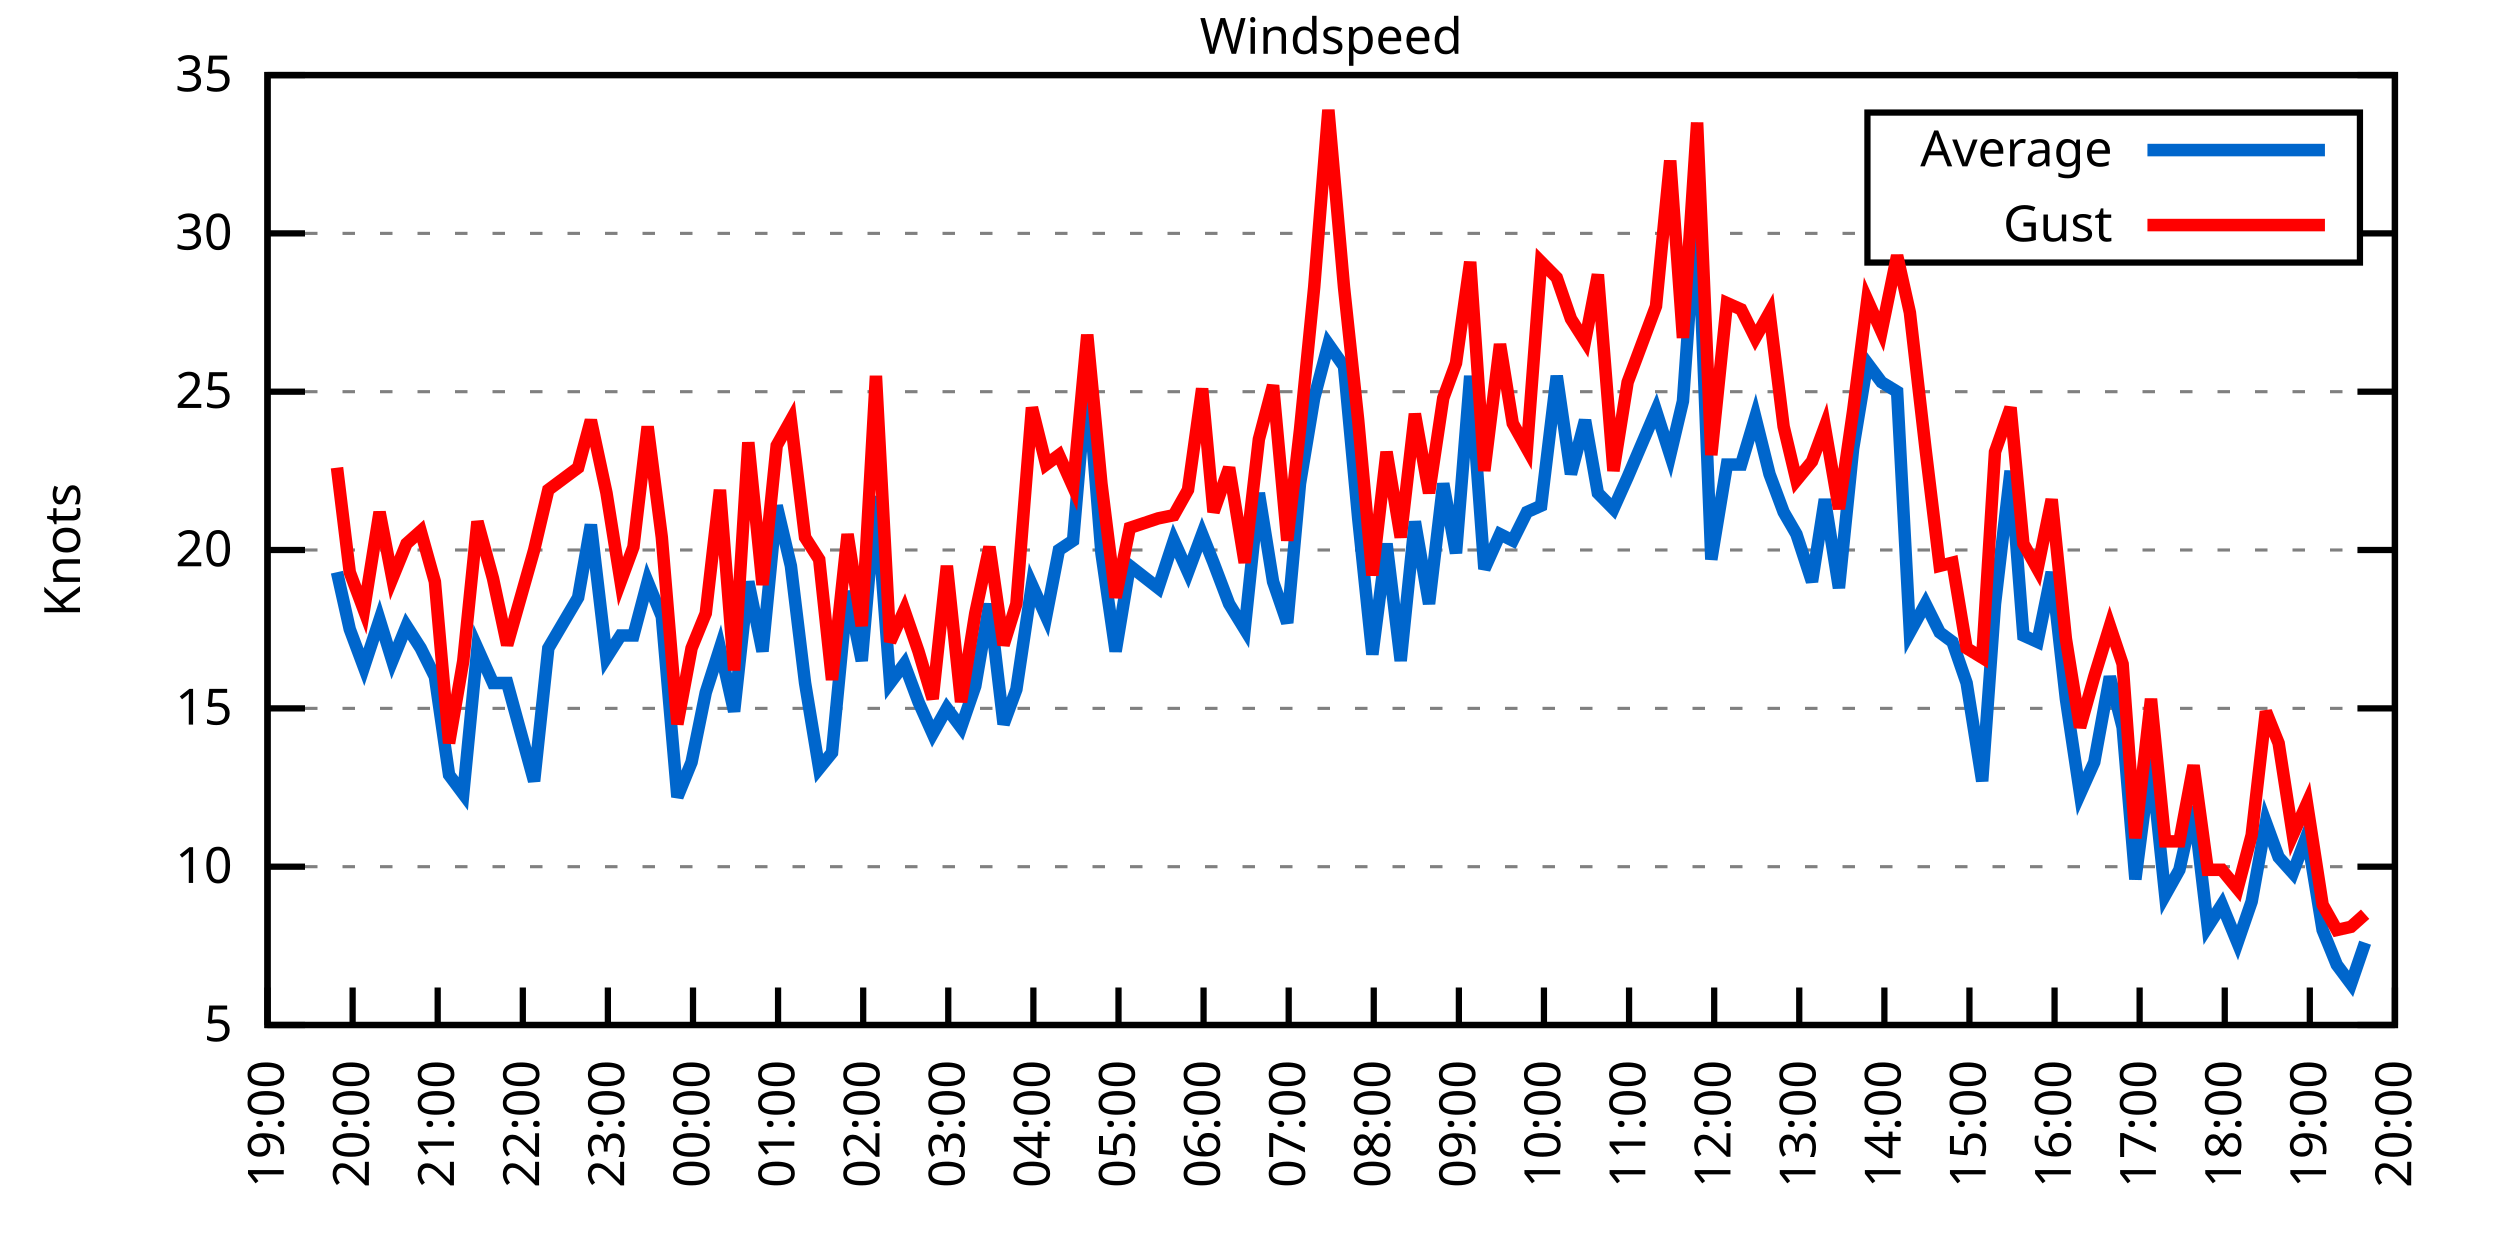
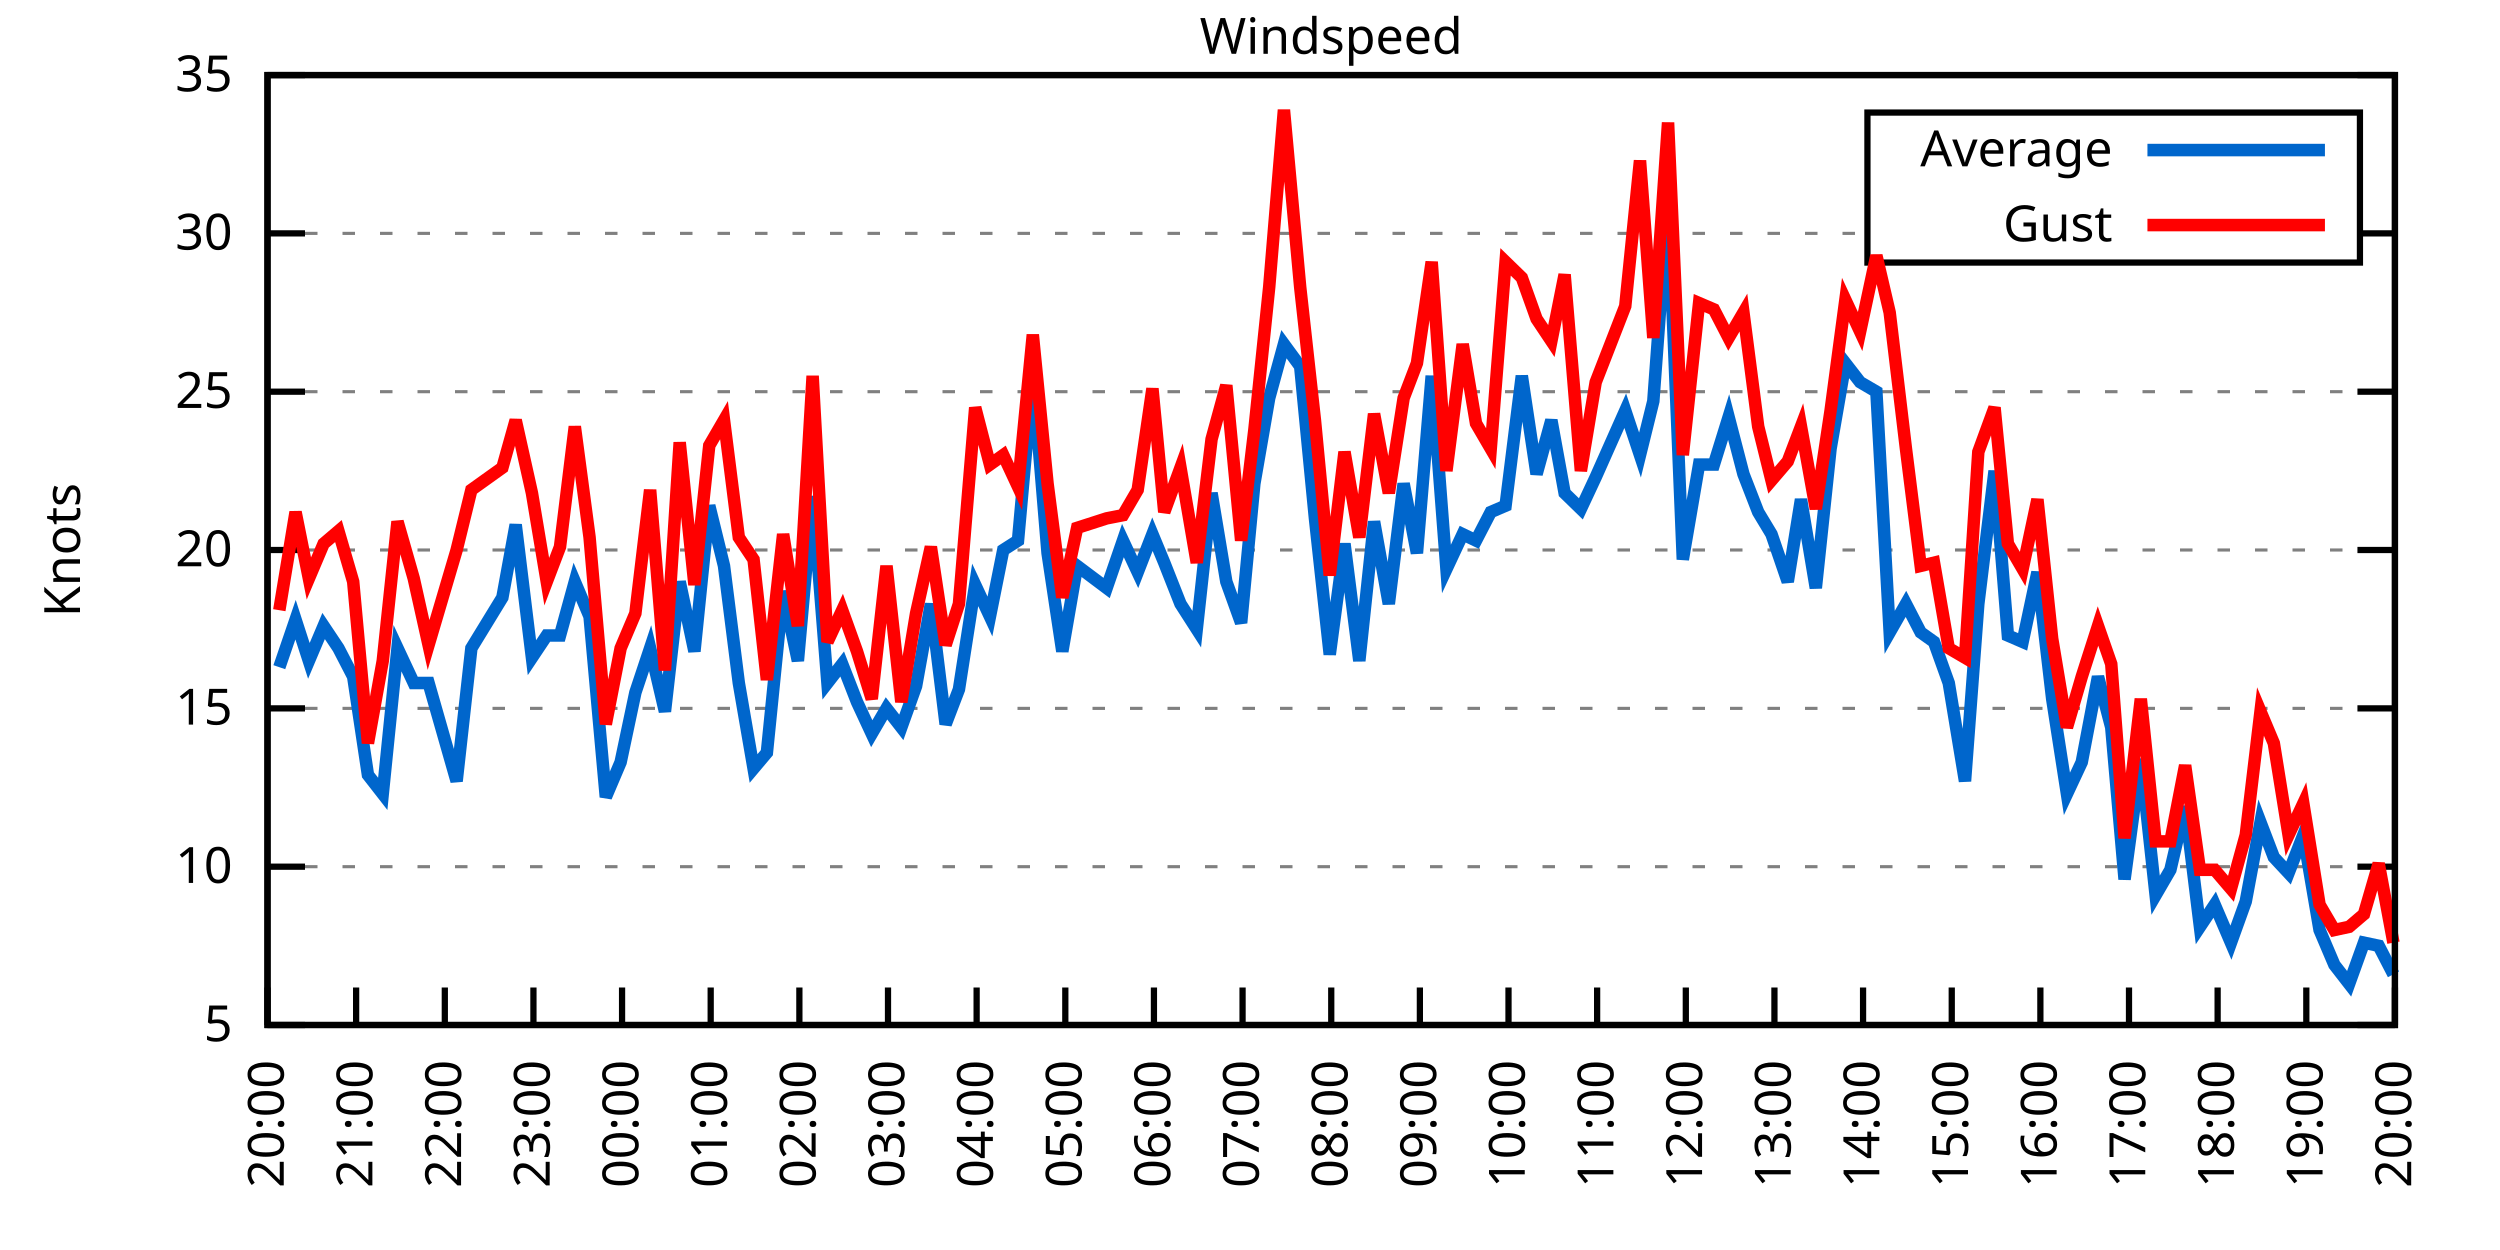
<svg xmlns="http://www.w3.org/2000/svg" xmlns:xlink="http://www.w3.org/1999/xlink" width="400" height="200" viewBox="0 0 400 200">
  <g id="gnuplot_canvas">
    <rect x="0" y="0" width="400" height="200" fill="none" />
    <defs>
      <circle id="gpDot" r="0.5" stroke-width="0.5" stroke="currentColor" />
      <path id="gpPt0" stroke-width="0.333" stroke="currentColor" d="M-1,0 h2 M0,-1 v2" />
      <path id="gpPt1" stroke-width="0.333" stroke="currentColor" d="M-1,-1 L1,1 M1,-1 L-1,1" />
      <path id="gpPt2" stroke-width="0.333" stroke="currentColor" d="M-1,0 L1,0 M0,-1 L0,1 M-1,-1 L1,1 M-1,1 L1,-1" />
      <rect id="gpPt3" stroke-width="0.333" stroke="currentColor" x="-1" y="-1" width="2" height="2" />
      <rect id="gpPt4" stroke-width="0.333" stroke="currentColor" fill="currentColor" x="-1" y="-1" width="2" height="2" />
      <circle id="gpPt5" stroke-width="0.333" stroke="currentColor" cx="0" cy="0" r="1" />
      <use xlink:href="#gpPt5" id="gpPt6" fill="currentColor" stroke="none" />
      <path id="gpPt7" stroke-width="0.333" stroke="currentColor" d="M0,-1.33 L-1.33,0.67 L1.33,0.67 z" />
      <use xlink:href="#gpPt7" id="gpPt8" fill="currentColor" stroke="none" />
      <use xlink:href="#gpPt7" id="gpPt9" stroke="currentColor" transform="rotate(180)" />
      <use xlink:href="#gpPt9" id="gpPt10" fill="currentColor" stroke="none" />
      <use xlink:href="#gpPt3" id="gpPt11" stroke="currentColor" transform="rotate(45)" />
      <use xlink:href="#gpPt11" id="gpPt12" fill="currentColor" stroke="none" />
      <path id="gpPt13" stroke-width="0.333" stroke="currentColor" d="M0,1.330 L1.265,0.411 L0.782,-1.067 L-0.782,-1.076 L-1.265,0.411 z" />
      <use xlink:href="#gpPt13" id="gpPt14" fill="currentColor" stroke="none" />
      <filter id="textbox" filterUnits="objectBoundingBox" x="0" y="0" height="1" width="1">
        <feFlood flood-color="white" flood-opacity="1" result="bgnd" />
        <feComposite in="SourceGraphic" in2="bgnd" operator="atop" />
      </filter>
      <filter id="greybox" filterUnits="objectBoundingBox" x="0" y="0" height="1" width="1">
        <feFlood flood-color="lightgrey" flood-opacity="1" result="grey" />
        <feComposite in="SourceGraphic" in2="grey" operator="atop" />
      </filter>
    </defs>
    <g fill="none" color="white" stroke="currentColor" stroke-width="1.00" stroke-linecap="butt" stroke-linejoin="miter">
</g>
    <g fill="none" color="black" stroke="currentColor" stroke-width="1.00" stroke-linecap="butt" stroke-linejoin="miter">
      <g stroke="none" shape-rendering="crispEdges">
        <polygon fill="rgb(255, 255, 255)" points="42.80,164.00 383.18,164.00 383.18,12.02 42.80,12.02 " />
      </g>
    </g>
    <g fill="none" color="black" stroke="currentColor" stroke-width="1.00" stroke-linecap="butt" stroke-linejoin="miter">
</g>
    <g fill="none" color="black" stroke="black" stroke-width="0.50" stroke-linecap="butt" stroke-linejoin="miter">
</g>
    <g fill="none" color="gray" stroke="currentColor" stroke-width="0.50" stroke-linecap="butt" stroke-linejoin="miter">
      <path stroke="gray" stroke-dasharray="2,4" class="gridline" d="M42.80,164.00 L383.19,164.00  " />
    </g>
    <g fill="none" color="gray" stroke="gray" stroke-width="1.00" stroke-linecap="butt" stroke-linejoin="miter">
</g>
    <g fill="none" color="black" stroke="currentColor" stroke-width="1.00" stroke-linecap="butt" stroke-linejoin="miter">
      <path stroke="black" d="M42.80,164.00 L48.80,164.00 M383.19,164.00 L377.19,164.00  " />
      <g transform="translate(37.20,166.60)" stroke="none" fill="black" font-family="Sans" font-size="8.00" text-anchor="end">
        <text>
          <tspan font-family="Sans"> 5</tspan>
        </text>
      </g>
    </g>
    <g fill="none" color="black" stroke="currentColor" stroke-width="1.00" stroke-linecap="butt" stroke-linejoin="miter">
</g>
    <g fill="none" color="black" stroke="black" stroke-width="0.50" stroke-linecap="butt" stroke-linejoin="miter">
</g>
    <g fill="none" color="gray" stroke="currentColor" stroke-width="0.50" stroke-linecap="butt" stroke-linejoin="miter">
      <path stroke="gray" stroke-dasharray="2,4" class="gridline" d="M42.80,138.67 L383.19,138.67  " />
    </g>
    <g fill="none" color="gray" stroke="gray" stroke-width="1.00" stroke-linecap="butt" stroke-linejoin="miter">
</g>
    <g fill="none" color="black" stroke="currentColor" stroke-width="1.00" stroke-linecap="butt" stroke-linejoin="miter">
      <path stroke="black" d="M42.80,138.67 L48.80,138.67 M383.19,138.67 L377.19,138.67  " />
      <g transform="translate(37.20,141.27)" stroke="none" fill="black" font-family="Sans" font-size="8.00" text-anchor="end">
        <text>
          <tspan font-family="Sans"> 10</tspan>
        </text>
      </g>
    </g>
    <g fill="none" color="black" stroke="currentColor" stroke-width="1.00" stroke-linecap="butt" stroke-linejoin="miter">
</g>
    <g fill="none" color="black" stroke="black" stroke-width="0.50" stroke-linecap="butt" stroke-linejoin="miter">
</g>
    <g fill="none" color="gray" stroke="currentColor" stroke-width="0.50" stroke-linecap="butt" stroke-linejoin="miter">
      <path stroke="gray" stroke-dasharray="2,4" class="gridline" d="M42.80,113.34 L383.19,113.34  " />
    </g>
    <g fill="none" color="gray" stroke="gray" stroke-width="1.00" stroke-linecap="butt" stroke-linejoin="miter">
</g>
    <g fill="none" color="black" stroke="currentColor" stroke-width="1.00" stroke-linecap="butt" stroke-linejoin="miter">
      <path stroke="black" d="M42.80,113.34 L48.80,113.34 M383.19,113.34 L377.19,113.34  " />
      <g transform="translate(37.20,115.94)" stroke="none" fill="black" font-family="Sans" font-size="8.00" text-anchor="end">
        <text>
          <tspan font-family="Sans"> 15</tspan>
        </text>
      </g>
    </g>
    <g fill="none" color="black" stroke="currentColor" stroke-width="1.00" stroke-linecap="butt" stroke-linejoin="miter">
</g>
    <g fill="none" color="black" stroke="black" stroke-width="0.50" stroke-linecap="butt" stroke-linejoin="miter">
</g>
    <g fill="none" color="gray" stroke="currentColor" stroke-width="0.50" stroke-linecap="butt" stroke-linejoin="miter">
      <path stroke="gray" stroke-dasharray="2,4" class="gridline" d="M42.80,88.00 L383.19,88.00  " />
    </g>
    <g fill="none" color="gray" stroke="gray" stroke-width="1.00" stroke-linecap="butt" stroke-linejoin="miter">
</g>
    <g fill="none" color="black" stroke="currentColor" stroke-width="1.00" stroke-linecap="butt" stroke-linejoin="miter">
      <path stroke="black" d="M42.80,88.00 L48.80,88.00 M383.19,88.00 L377.19,88.00  " />
      <g transform="translate(37.20,90.60)" stroke="none" fill="black" font-family="Sans" font-size="8.00" text-anchor="end">
        <text>
          <tspan font-family="Sans"> 20</tspan>
        </text>
      </g>
    </g>
    <g fill="none" color="black" stroke="currentColor" stroke-width="1.00" stroke-linecap="butt" stroke-linejoin="miter">
</g>
    <g fill="none" color="black" stroke="black" stroke-width="0.50" stroke-linecap="butt" stroke-linejoin="miter">
</g>
    <g fill="none" color="gray" stroke="currentColor" stroke-width="0.50" stroke-linecap="butt" stroke-linejoin="miter">
      <path stroke="gray" stroke-dasharray="2,4" class="gridline" d="M42.80,62.67 L383.19,62.67  " />
    </g>
    <g fill="none" color="gray" stroke="gray" stroke-width="1.00" stroke-linecap="butt" stroke-linejoin="miter">
</g>
    <g fill="none" color="black" stroke="currentColor" stroke-width="1.00" stroke-linecap="butt" stroke-linejoin="miter">
      <path stroke="black" d="M42.80,62.67 L48.80,62.67 M383.19,62.67 L377.19,62.67  " />
      <g transform="translate(37.20,65.27)" stroke="none" fill="black" font-family="Sans" font-size="8.00" text-anchor="end">
        <text>
          <tspan font-family="Sans"> 25</tspan>
        </text>
      </g>
    </g>
    <g fill="none" color="black" stroke="currentColor" stroke-width="1.00" stroke-linecap="butt" stroke-linejoin="miter">
</g>
    <g fill="none" color="black" stroke="black" stroke-width="0.50" stroke-linecap="butt" stroke-linejoin="miter">
</g>
    <g fill="none" color="gray" stroke="currentColor" stroke-width="0.50" stroke-linecap="butt" stroke-linejoin="miter">
      <path stroke="gray" stroke-dasharray="2,4" class="gridline" d="M42.80,37.34 L298.79,37.34 M377.59,37.34 L383.19,37.34  " />
    </g>
    <g fill="none" color="gray" stroke="gray" stroke-width="1.00" stroke-linecap="butt" stroke-linejoin="miter">
</g>
    <g fill="none" color="black" stroke="currentColor" stroke-width="1.00" stroke-linecap="butt" stroke-linejoin="miter">
      <path stroke="black" d="M42.80,37.34 L48.80,37.34 M383.19,37.34 L377.19,37.34  " />
      <g transform="translate(37.20,39.94)" stroke="none" fill="black" font-family="Sans" font-size="8.00" text-anchor="end">
        <text>
          <tspan font-family="Sans"> 30</tspan>
        </text>
      </g>
    </g>
    <g fill="none" color="black" stroke="currentColor" stroke-width="1.00" stroke-linecap="butt" stroke-linejoin="miter">
</g>
    <g fill="none" color="black" stroke="black" stroke-width="0.50" stroke-linecap="butt" stroke-linejoin="miter">
</g>
    <g fill="none" color="gray" stroke="currentColor" stroke-width="0.50" stroke-linecap="butt" stroke-linejoin="miter">
      <path stroke="gray" stroke-dasharray="2,4" class="gridline" d="M42.80,12.01 L383.19,12.01  " />
    </g>
    <g fill="none" color="gray" stroke="gray" stroke-width="1.00" stroke-linecap="butt" stroke-linejoin="miter">
</g>
    <g fill="none" color="black" stroke="currentColor" stroke-width="1.00" stroke-linecap="butt" stroke-linejoin="miter">
      <path stroke="black" d="M42.80,12.01 L48.80,12.01 M383.19,12.01 L377.19,12.01  " />
      <g transform="translate(37.20,14.61)" stroke="none" fill="black" font-family="Sans" font-size="8.00" text-anchor="end">
        <text>
          <tspan font-family="Sans"> 35</tspan>
        </text>
      </g>
    </g>
    <g fill="none" color="black" stroke="currentColor" stroke-width="1.00" stroke-linecap="butt" stroke-linejoin="miter">
      <path stroke="black" d="M42.80,164.00 L42.80,158.00  " />
      <g transform="translate(45.40,169.60) rotate(270.00)" stroke="none" fill="black" font-family="Sans" font-size="8.00" text-anchor="end">
        <text>
-           <tspan font-family="Sans">19:00</tspan>
-         </text>
-       </g>
-     </g>
-     <g fill="none" color="black" stroke="currentColor" stroke-width="1.00" stroke-linecap="butt" stroke-linejoin="miter">
-       <path stroke="black" d="M56.42,164.00 L56.42,158.00  " />
-       <g transform="translate(59.02,169.60) rotate(270.00)" stroke="none" fill="black" font-family="Sans" font-size="8.00" text-anchor="end">
-         <text>
          <tspan font-family="Sans">20:00</tspan>
        </text>
      </g>
    </g>
    <g fill="none" color="black" stroke="currentColor" stroke-width="1.00" stroke-linecap="butt" stroke-linejoin="miter">
-       <path stroke="black" d="M70.03,164.00 L70.03,158.00  " />
-       <g transform="translate(72.63,169.60) rotate(270.00)" stroke="none" fill="black" font-family="Sans" font-size="8.00" text-anchor="end">
+       <path stroke="black" d="M56.98,164.00 L56.98,158.00  " />
+       <g transform="translate(59.58,169.60) rotate(270.00)" stroke="none" fill="black" font-family="Sans" font-size="8.00" text-anchor="end">
        <text>
          <tspan font-family="Sans">21:00</tspan>
        </text>
      </g>
    </g>
    <g fill="none" color="black" stroke="currentColor" stroke-width="1.00" stroke-linecap="butt" stroke-linejoin="miter">
-       <path stroke="black" d="M83.65,164.00 L83.65,158.00  " />
-       <g transform="translate(86.25,169.60) rotate(270.00)" stroke="none" fill="black" font-family="Sans" font-size="8.00" text-anchor="end">
+       <path stroke="black" d="M71.17,164.00 L71.17,158.00  " />
+       <g transform="translate(73.77,169.60) rotate(270.00)" stroke="none" fill="black" font-family="Sans" font-size="8.00" text-anchor="end">
        <text>
          <tspan font-family="Sans">22:00</tspan>
        </text>
      </g>
    </g>
    <g fill="none" color="black" stroke="currentColor" stroke-width="1.00" stroke-linecap="butt" stroke-linejoin="miter">
-       <path stroke="black" d="M97.26,164.00 L97.26,158.00  " />
-       <g transform="translate(99.86,169.60) rotate(270.00)" stroke="none" fill="black" font-family="Sans" font-size="8.00" text-anchor="end">
+       <path stroke="black" d="M85.35,164.00 L85.35,158.00  " />
+       <g transform="translate(87.95,169.60) rotate(270.00)" stroke="none" fill="black" font-family="Sans" font-size="8.00" text-anchor="end">
        <text>
          <tspan font-family="Sans">23:00</tspan>
        </text>
      </g>
    </g>
    <g fill="none" color="black" stroke="currentColor" stroke-width="1.00" stroke-linecap="butt" stroke-linejoin="miter">
-       <path stroke="black" d="M110.88,164.00 L110.88,158.00  " />
-       <g transform="translate(113.48,169.60) rotate(270.00)" stroke="none" fill="black" font-family="Sans" font-size="8.00" text-anchor="end">
+       <path stroke="black" d="M99.53,164.00 L99.53,158.00  " />
+       <g transform="translate(102.13,169.60) rotate(270.00)" stroke="none" fill="black" font-family="Sans" font-size="8.00" text-anchor="end">
        <text>
          <tspan font-family="Sans">00:00</tspan>
        </text>
      </g>
    </g>
    <g fill="none" color="black" stroke="currentColor" stroke-width="1.00" stroke-linecap="butt" stroke-linejoin="miter">
-       <path stroke="black" d="M124.49,164.00 L124.49,158.00  " />
-       <g transform="translate(127.09,169.60) rotate(270.00)" stroke="none" fill="black" font-family="Sans" font-size="8.00" text-anchor="end">
+       <path stroke="black" d="M113.71,164.00 L113.71,158.00  " />
+       <g transform="translate(116.31,169.60) rotate(270.00)" stroke="none" fill="black" font-family="Sans" font-size="8.00" text-anchor="end">
        <text>
          <tspan font-family="Sans">01:00</tspan>
        </text>
      </g>
    </g>
    <g fill="none" color="black" stroke="currentColor" stroke-width="1.00" stroke-linecap="butt" stroke-linejoin="miter">
-       <path stroke="black" d="M138.11,164.00 L138.11,158.00  " />
-       <g transform="translate(140.71,169.60) rotate(270.00)" stroke="none" fill="black" font-family="Sans" font-size="8.00" text-anchor="end">
+       <path stroke="black" d="M127.90,164.00 L127.90,158.00  " />
+       <g transform="translate(130.50,169.60) rotate(270.00)" stroke="none" fill="black" font-family="Sans" font-size="8.00" text-anchor="end">
        <text>
          <tspan font-family="Sans">02:00</tspan>
        </text>
      </g>
    </g>
    <g fill="none" color="black" stroke="currentColor" stroke-width="1.00" stroke-linecap="butt" stroke-linejoin="miter">
-       <path stroke="black" d="M151.72,164.00 L151.72,158.00  " />
-       <g transform="translate(154.32,169.60) rotate(270.00)" stroke="none" fill="black" font-family="Sans" font-size="8.00" text-anchor="end">
+       <path stroke="black" d="M142.08,164.00 L142.08,158.00  " />
+       <g transform="translate(144.68,169.60) rotate(270.00)" stroke="none" fill="black" font-family="Sans" font-size="8.00" text-anchor="end">
        <text>
          <tspan font-family="Sans">03:00</tspan>
        </text>
      </g>
    </g>
    <g fill="none" color="black" stroke="currentColor" stroke-width="1.00" stroke-linecap="butt" stroke-linejoin="miter">
-       <path stroke="black" d="M165.34,164.00 L165.34,158.00  " />
-       <g transform="translate(167.94,169.60) rotate(270.00)" stroke="none" fill="black" font-family="Sans" font-size="8.00" text-anchor="end">
+       <path stroke="black" d="M156.26,164.00 L156.26,158.00  " />
+       <g transform="translate(158.86,169.60) rotate(270.00)" stroke="none" fill="black" font-family="Sans" font-size="8.00" text-anchor="end">
        <text>
          <tspan font-family="Sans">04:00</tspan>
        </text>
      </g>
    </g>
    <g fill="none" color="black" stroke="currentColor" stroke-width="1.00" stroke-linecap="butt" stroke-linejoin="miter">
-       <path stroke="black" d="M178.96,164.00 L178.96,158.00  " />
-       <g transform="translate(181.56,169.60) rotate(270.00)" stroke="none" fill="black" font-family="Sans" font-size="8.00" text-anchor="end">
+       <path stroke="black" d="M170.45,164.00 L170.45,158.00  " />
+       <g transform="translate(173.05,169.60) rotate(270.00)" stroke="none" fill="black" font-family="Sans" font-size="8.00" text-anchor="end">
        <text>
          <tspan font-family="Sans">05:00</tspan>
        </text>
      </g>
    </g>
    <g fill="none" color="black" stroke="currentColor" stroke-width="1.00" stroke-linecap="butt" stroke-linejoin="miter">
-       <path stroke="black" d="M192.57,164.00 L192.57,158.00  " />
-       <g transform="translate(195.17,169.60) rotate(270.00)" stroke="none" fill="black" font-family="Sans" font-size="8.00" text-anchor="end">
+       <path stroke="black" d="M184.63,164.00 L184.63,158.00  " />
+       <g transform="translate(187.23,169.60) rotate(270.00)" stroke="none" fill="black" font-family="Sans" font-size="8.00" text-anchor="end">
        <text>
          <tspan font-family="Sans">06:00</tspan>
        </text>
      </g>
    </g>
    <g fill="none" color="black" stroke="currentColor" stroke-width="1.00" stroke-linecap="butt" stroke-linejoin="miter">
-       <path stroke="black" d="M206.19,164.00 L206.19,158.00  " />
-       <g transform="translate(208.79,169.60) rotate(270.00)" stroke="none" fill="black" font-family="Sans" font-size="8.00" text-anchor="end">
+       <path stroke="black" d="M198.81,164.00 L198.81,158.00  " />
+       <g transform="translate(201.41,169.60) rotate(270.00)" stroke="none" fill="black" font-family="Sans" font-size="8.00" text-anchor="end">
        <text>
          <tspan font-family="Sans">07:00</tspan>
        </text>
      </g>
    </g>
    <g fill="none" color="black" stroke="currentColor" stroke-width="1.00" stroke-linecap="butt" stroke-linejoin="miter">
-       <path stroke="black" d="M219.80,164.00 L219.80,158.00  " />
-       <g transform="translate(222.40,169.60) rotate(270.00)" stroke="none" fill="black" font-family="Sans" font-size="8.00" text-anchor="end">
+       <path stroke="black" d="M213.00,164.00 L213.00,158.00  " />
+       <g transform="translate(215.60,169.60) rotate(270.00)" stroke="none" fill="black" font-family="Sans" font-size="8.00" text-anchor="end">
        <text>
          <tspan font-family="Sans">08:00</tspan>
        </text>
      </g>
    </g>
    <g fill="none" color="black" stroke="currentColor" stroke-width="1.00" stroke-linecap="butt" stroke-linejoin="miter">
-       <path stroke="black" d="M233.42,164.00 L233.42,158.00  " />
-       <g transform="translate(236.02,169.60) rotate(270.00)" stroke="none" fill="black" font-family="Sans" font-size="8.00" text-anchor="end">
+       <path stroke="black" d="M227.18,164.00 L227.18,158.00  " />
+       <g transform="translate(229.78,169.60) rotate(270.00)" stroke="none" fill="black" font-family="Sans" font-size="8.00" text-anchor="end">
        <text>
          <tspan font-family="Sans">09:00</tspan>
        </text>
      </g>
    </g>
    <g fill="none" color="black" stroke="currentColor" stroke-width="1.00" stroke-linecap="butt" stroke-linejoin="miter">
-       <path stroke="black" d="M247.03,164.00 L247.03,158.00  " />
-       <g transform="translate(249.63,169.60) rotate(270.00)" stroke="none" fill="black" font-family="Sans" font-size="8.00" text-anchor="end">
+       <path stroke="black" d="M241.36,164.00 L241.36,158.00  " />
+       <g transform="translate(243.96,169.60) rotate(270.00)" stroke="none" fill="black" font-family="Sans" font-size="8.00" text-anchor="end">
        <text>
          <tspan font-family="Sans">10:00</tspan>
        </text>
      </g>
    </g>
    <g fill="none" color="black" stroke="currentColor" stroke-width="1.00" stroke-linecap="butt" stroke-linejoin="miter">
-       <path stroke="black" d="M260.65,164.00 L260.65,158.00  " />
-       <g transform="translate(263.25,169.60) rotate(270.00)" stroke="none" fill="black" font-family="Sans" font-size="8.00" text-anchor="end">
+       <path stroke="black" d="M255.54,164.00 L255.54,158.00  " />
+       <g transform="translate(258.14,169.60) rotate(270.00)" stroke="none" fill="black" font-family="Sans" font-size="8.00" text-anchor="end">
        <text>
          <tspan font-family="Sans">11:00</tspan>
        </text>
      </g>
    </g>
    <g fill="none" color="black" stroke="currentColor" stroke-width="1.00" stroke-linecap="butt" stroke-linejoin="miter">
-       <path stroke="black" d="M274.27,164.00 L274.27,158.00  " />
-       <g transform="translate(276.87,169.60) rotate(270.00)" stroke="none" fill="black" font-family="Sans" font-size="8.00" text-anchor="end">
+       <path stroke="black" d="M269.73,164.00 L269.73,158.00  " />
+       <g transform="translate(272.33,169.60) rotate(270.00)" stroke="none" fill="black" font-family="Sans" font-size="8.00" text-anchor="end">
        <text>
          <tspan font-family="Sans">12:00</tspan>
        </text>
      </g>
    </g>
    <g fill="none" color="black" stroke="currentColor" stroke-width="1.00" stroke-linecap="butt" stroke-linejoin="miter">
-       <path stroke="black" d="M287.88,164.00 L287.88,158.00  " />
-       <g transform="translate(290.48,169.60) rotate(270.00)" stroke="none" fill="black" font-family="Sans" font-size="8.00" text-anchor="end">
+       <path stroke="black" d="M283.91,164.00 L283.91,158.00  " />
+       <g transform="translate(286.51,169.60) rotate(270.00)" stroke="none" fill="black" font-family="Sans" font-size="8.00" text-anchor="end">
        <text>
          <tspan font-family="Sans">13:00</tspan>
        </text>
      </g>
    </g>
    <g fill="none" color="black" stroke="currentColor" stroke-width="1.00" stroke-linecap="butt" stroke-linejoin="miter">
-       <path stroke="black" d="M301.50,164.00 L301.50,158.00  " />
-       <g transform="translate(304.10,169.60) rotate(270.00)" stroke="none" fill="black" font-family="Sans" font-size="8.00" text-anchor="end">
+       <path stroke="black" d="M298.09,164.00 L298.09,158.00  " />
+       <g transform="translate(300.69,169.60) rotate(270.00)" stroke="none" fill="black" font-family="Sans" font-size="8.00" text-anchor="end">
        <text>
          <tspan font-family="Sans">14:00</tspan>
        </text>
      </g>
    </g>
    <g fill="none" color="black" stroke="currentColor" stroke-width="1.00" stroke-linecap="butt" stroke-linejoin="miter">
-       <path stroke="black" d="M315.11,164.00 L315.11,158.00  " />
-       <g transform="translate(317.71,169.60) rotate(270.00)" stroke="none" fill="black" font-family="Sans" font-size="8.00" text-anchor="end">
+       <path stroke="black" d="M312.28,164.00 L312.28,158.00  " />
+       <g transform="translate(314.88,169.60) rotate(270.00)" stroke="none" fill="black" font-family="Sans" font-size="8.00" text-anchor="end">
        <text>
          <tspan font-family="Sans">15:00</tspan>
        </text>
      </g>
    </g>
    <g fill="none" color="black" stroke="currentColor" stroke-width="1.00" stroke-linecap="butt" stroke-linejoin="miter">
-       <path stroke="black" d="M328.73,164.00 L328.73,158.00  " />
-       <g transform="translate(331.33,169.60) rotate(270.00)" stroke="none" fill="black" font-family="Sans" font-size="8.00" text-anchor="end">
+       <path stroke="black" d="M326.46,164.00 L326.46,158.00  " />
+       <g transform="translate(329.06,169.60) rotate(270.00)" stroke="none" fill="black" font-family="Sans" font-size="8.00" text-anchor="end">
        <text>
          <tspan font-family="Sans">16:00</tspan>
        </text>
      </g>
    </g>
    <g fill="none" color="black" stroke="currentColor" stroke-width="1.00" stroke-linecap="butt" stroke-linejoin="miter">
-       <path stroke="black" d="M342.34,164.00 L342.34,158.00  " />
-       <g transform="translate(344.94,169.60) rotate(270.00)" stroke="none" fill="black" font-family="Sans" font-size="8.00" text-anchor="end">
+       <path stroke="black" d="M340.64,164.00 L340.64,158.00  " />
+       <g transform="translate(343.24,169.60) rotate(270.00)" stroke="none" fill="black" font-family="Sans" font-size="8.00" text-anchor="end">
        <text>
          <tspan font-family="Sans">17:00</tspan>
        </text>
      </g>
    </g>
    <g fill="none" color="black" stroke="currentColor" stroke-width="1.00" stroke-linecap="butt" stroke-linejoin="miter">
-       <path stroke="black" d="M355.96,164.00 L355.96,158.00  " />
-       <g transform="translate(358.56,169.60) rotate(270.00)" stroke="none" fill="black" font-family="Sans" font-size="8.00" text-anchor="end">
+       <path stroke="black" d="M354.82,164.00 L354.82,158.00  " />
+       <g transform="translate(357.42,169.60) rotate(270.00)" stroke="none" fill="black" font-family="Sans" font-size="8.00" text-anchor="end">
        <text>
          <tspan font-family="Sans">18:00</tspan>
        </text>
      </g>
    </g>
    <g fill="none" color="black" stroke="currentColor" stroke-width="1.00" stroke-linecap="butt" stroke-linejoin="miter">
-       <path stroke="black" d="M369.57,164.00 L369.57,158.00  " />
-       <g transform="translate(372.17,169.60) rotate(270.00)" stroke="none" fill="black" font-family="Sans" font-size="8.00" text-anchor="end">
+       <path stroke="black" d="M369.01,164.00 L369.01,158.00  " />
+       <g transform="translate(371.61,169.60) rotate(270.00)" stroke="none" fill="black" font-family="Sans" font-size="8.00" text-anchor="end">
        <text>
          <tspan font-family="Sans">19:00</tspan>
        </text>
      </g>
    </g>
    <g fill="none" color="black" stroke="currentColor" stroke-width="1.00" stroke-linecap="butt" stroke-linejoin="miter">
      <path stroke="black" d="M383.19,164.00 L383.19,158.00  " />
      <g transform="translate(385.79,169.60) rotate(270.00)" stroke="none" fill="black" font-family="Sans" font-size="8.00" text-anchor="end">
        <text>
          <tspan font-family="Sans">20:00</tspan>
        </text>
      </g>
    </g>
    <g fill="none" color="black" stroke="currentColor" stroke-width="1.00" stroke-linecap="butt" stroke-linejoin="miter">
</g>
    <g fill="none" color="black" stroke="currentColor" stroke-width="1.00" stroke-linecap="butt" stroke-linejoin="miter">
      <path stroke="black" d="M42.80,12.01 L42.80,164.00 L383.19,164.00 L383.19,12.01 L42.80,12.01 Z  " />
    </g>
    <g fill="none" color="black" stroke="currentColor" stroke-width="1.00" stroke-linecap="butt" stroke-linejoin="miter">
</g>
    <g fill="none" color="black" stroke="currentColor" stroke-width="1.00" stroke-linecap="butt" stroke-linejoin="miter">
      <path stroke="black" d="M298.79,42.01 L298.79,18.01 L377.59,18.01 L377.59,42.01 L298.79,42.01 Z  " />
    </g>
    <g id="Windspeed_plot_1">
      <g fill="none" color="white" stroke="black" stroke-width="2.00" stroke-linecap="butt" stroke-linejoin="miter">
</g>
      <g fill="none" color="black" stroke="currentColor" stroke-width="2.00" stroke-linecap="butt" stroke-linejoin="miter">
        <g transform="translate(337.99,26.61)" stroke="none" fill="black" font-family="Sans" font-size="8.00" text-anchor="end">
          <text>
            <tspan font-family="Sans">Average</tspan>
          </text>
        </g>
      </g>
      <g fill="none" color="black" stroke="currentColor" stroke-width="2.00" stroke-linecap="butt" stroke-linejoin="miter">
-         <path stroke="rgb(  0, 102, 204)" d="M343.59,24.01 L371.99,24.01 M53.92,91.55 L55.96,100.67 L58.23,106.75 L60.73,99.15 L62.77,105.74 L65.04,100.16   L67.31,103.71 L69.58,108.27 L71.85,123.98 L74.12,127.02 L76.39,103.71 L78.88,109.28 L81.15,109.28 L85.46,124.99   L87.73,103.71 L92.50,95.60 L94.54,83.95 L97.04,105.23 L99.30,101.68 L101.35,101.68 L103.62,93.07 L105.89,98.64   L108.38,127.52 L110.65,121.95 L112.92,110.80 L115.19,103.71 L117.46,113.84 L119.73,93.07 L122.00,104.22 L124.27,80.91   L126.54,90.54 L128.81,109.28 L131.07,122.96 L133.12,120.43 L135.61,94.59 L137.88,105.74 L140.15,79.39 L142.42,109.28   L144.69,106.24 L146.96,112.32 L149.23,117.39 L151.50,113.34 L153.77,116.38 L156.04,109.79 L158.31,96.62 L160.57,115.87   L162.62,110.30 L165.11,93.58 L167.38,98.64 L169.43,88.00 L171.69,86.49 L173.96,60.14 L176.23,88.51 L178.50,104.22   L180.77,90.54 L185.31,94.08 L187.81,86.49 L190.08,91.55 L192.34,85.47 L194.16,90.03 L196.66,96.62 L199.15,100.67   L201.42,78.89 L203.69,93.07 L205.96,99.66 L208.00,77.37 L210.27,63.69 L212.54,55.07 L215.04,58.62 L217.31,82.94   L219.58,104.72 L221.85,86.99 L224.11,105.74 L226.38,83.45 L228.65,96.62 L230.92,77.37 L232.96,88.51 L235.23,60.14   L237.50,91.04 L240.00,85.47 L242.04,86.49 L244.31,81.93 L246.58,80.91 L249.08,60.14 L251.35,75.85 L253.61,67.23   L255.66,78.89 L258.15,81.42 L260.42,76.35 L264.96,65.71 L267.23,72.81 L269.27,64.19 L271.54,32.28 L273.81,89.52   L276.31,74.33 L278.58,74.33 L280.85,66.73 L283.12,75.85 L285.38,81.93 L287.43,85.47 L289.92,93.07 L291.97,79.90   L294.23,94.08 L296.50,71.79 L298.77,58.11 L301.04,61.15 L303.54,62.67 L305.58,101.18 L308.08,96.62 L310.35,101.18   L312.39,102.70 L314.66,109.28 L317.15,124.99 L319.20,96.62 L321.69,75.34 L323.74,101.68 L326.00,102.70 L328.27,91.55   L330.54,111.82 L332.81,127.02 L335.08,121.95 L337.58,108.27 L339.62,116.38 L341.66,140.69 L344.16,121.44 L346.43,143.23   L348.70,139.17 L350.97,129.04 L353.24,148.29 L355.50,144.75 L358.00,150.83 L360.27,144.24 L362.54,131.58 L364.58,137.15   L366.85,139.68 L369.12,133.60 L371.62,148.80 L373.89,154.37 L376.16,157.41 L378.42,150.83  " />
+         <path stroke="rgb(  0, 102, 204)" d="M343.59,24.01 L371.99,24.01 M44.69,106.75 L47.29,99.15 L49.42,105.74 L51.78,100.16 L54.15,103.71 L56.51,108.27   L58.87,123.98 L61.24,127.02 L63.60,103.71 L66.20,109.28 L68.57,109.28 L73.06,124.99 L75.42,103.71 L80.38,95.60   L82.51,83.95 L85.11,105.23 L87.48,101.68 L89.60,101.68 L91.97,93.07 L94.33,98.64 L96.93,127.52 L99.30,121.95   L101.66,110.80 L104.02,103.71 L106.39,113.84 L108.75,93.07 L111.11,104.22 L113.48,80.91 L115.84,90.54 L118.21,109.28   L120.57,122.96 L122.70,120.43 L125.30,94.59 L127.66,105.74 L130.02,79.39 L132.39,109.28 L134.75,106.24 L137.12,112.32   L139.48,117.39 L141.84,113.34 L144.21,116.38 L146.57,109.79 L148.94,96.62 L151.30,115.87 L153.43,110.30 L156.03,93.58   L158.39,98.64 L160.52,88.00 L162.88,86.49 L165.25,60.14 L167.61,88.51 L169.97,104.22 L172.34,90.54 L177.06,94.08   L179.67,86.49 L182.03,91.55 L184.39,85.47 L186.28,90.03 L188.88,96.62 L191.48,100.67 L193.85,78.89 L196.21,93.07   L198.58,99.66 L200.70,77.37 L203.07,63.69 L205.43,55.07 L208.03,58.62 L210.39,82.94 L212.76,104.72 L215.12,86.99   L217.49,105.74 L219.85,83.45 L222.21,96.62 L224.58,77.37 L226.71,88.51 L229.07,60.14 L231.43,91.04 L234.03,85.47   L236.16,86.49 L238.52,81.93 L240.89,80.91 L243.49,60.14 L245.85,75.85 L248.22,67.23 L250.34,78.89 L252.94,81.42   L255.31,76.35 L260.04,65.71 L262.40,72.81 L264.53,64.19 L266.89,32.28 L269.25,89.52 L271.85,74.33 L274.22,74.33   L276.58,66.73 L278.95,75.85 L281.31,81.93 L283.44,85.47 L286.04,93.07 L288.16,79.90 L290.53,94.08 L292.89,71.79   L295.26,58.11 L297.62,61.15 L300.22,62.67 L302.35,101.18 L304.95,96.62 L307.31,101.18 L309.44,102.70 L311.80,109.28   L314.40,124.99 L316.53,96.62 L319.13,75.34 L321.26,101.68 L323.62,102.70 L325.99,91.55 L328.35,111.82 L330.71,127.02   L333.08,121.95 L335.68,108.27 L337.80,116.38 L339.93,140.69 L342.53,121.44 L344.90,143.23 L347.26,139.17 L349.62,129.04   L351.99,148.29 L354.35,144.75 L356.95,150.83 L359.32,144.24 L361.68,131.58 L363.81,137.15 L366.17,139.68 L368.53,133.60   L371.13,148.80 L373.50,154.37 L375.86,157.41 L378.23,150.83 L380.59,151.33 L382.95,155.89  " />
      </g>
    </g>
    <g id="Windspeed_plot_2">
      <g fill="none" color="black" stroke="currentColor" stroke-width="2.00" stroke-linecap="butt" stroke-linejoin="miter">
        <g transform="translate(337.99,38.61)" stroke="none" fill="black" font-family="Sans" font-size="8.00" text-anchor="end">
          <text>
            <tspan font-family="Sans">Gust</tspan>
          </text>
        </g>
      </g>
      <g fill="none" color="black" stroke="currentColor" stroke-width="2.00" stroke-linecap="butt" stroke-linejoin="miter">
-         <path stroke="rgb(255,   0,   0)" d="M343.59,36.01 L371.99,36.01 M53.92,74.83 L55.96,91.55 L58.23,97.63 L60.73,81.93 L62.77,92.56 L65.04,86.99   L67.31,84.97 L69.58,93.07 L71.85,118.91 L74.12,105.74 L76.39,83.45 L78.88,92.56 L81.15,103.20 L85.46,88.00   L87.73,78.38 L92.50,74.83 L94.54,67.23 L97.04,78.89 L99.30,93.07 L101.35,87.50 L103.62,68.25 L105.89,85.98   L108.38,115.87 L110.65,103.71 L112.92,98.14 L115.19,78.38 L117.46,107.26 L119.73,70.78 L122.00,93.58 L124.27,71.29   L126.54,67.23 L128.81,85.98 L131.07,89.52 L133.12,108.78 L135.61,85.47 L137.88,100.16 L140.15,60.14 L142.42,102.70   L144.69,97.63 L146.96,104.22 L149.23,111.82 L151.50,90.54 L153.77,112.32 L156.04,98.14 L158.31,87.50 L160.57,103.20   L162.62,96.62 L165.11,65.21 L167.38,74.33 L169.43,72.81 L171.69,77.87 L173.96,53.55 L176.23,77.37 L178.50,95.60   L180.77,84.46 L185.31,82.94 L187.81,82.43 L190.08,78.38 L192.34,62.17 L194.16,81.93 L196.66,74.83 L199.15,90.03   L201.42,70.27 L203.69,61.66 L205.96,86.49 L208.00,68.75 L210.27,45.95 L212.54,17.58 L215.04,45.95 L217.31,67.23   L219.58,92.06 L221.85,72.30 L224.11,85.98 L226.38,66.22 L228.65,78.89 L230.92,63.69 L232.96,58.11 L235.23,41.90   L237.50,75.34 L240.00,55.07 L242.04,67.74 L244.31,71.79 L246.58,41.90 L249.08,44.43 L251.35,51.02 L253.61,54.57   L255.66,43.93 L258.15,75.34 L260.42,61.15 L264.96,48.99 L267.23,25.69 L269.27,54.06 L271.54,19.61 L273.81,72.81   L276.31,48.49 L278.58,49.50 L280.85,54.06 L283.12,50.01 L285.38,68.25 L287.43,76.86 L289.92,73.82 L291.97,68.25   L294.23,81.42 L296.50,65.71 L298.77,47.98 L301.04,53.05 L303.54,40.89 L305.58,50.01 L308.08,71.79 L310.35,90.54   L312.39,90.03 L314.66,103.71 L317.15,105.23 L319.20,72.30 L321.69,65.21 L323.74,86.99 L326.00,91.04 L328.27,79.90   L330.54,102.19 L332.81,116.38 L335.08,108.27 L337.58,100.16 L339.62,106.24 L341.66,134.11 L344.16,111.82 L346.43,134.62   L348.70,134.62 L350.97,122.46 L353.24,139.17 L355.50,139.17 L358.00,142.21 L360.27,133.60 L362.54,113.84 L364.58,118.91   L366.85,133.60 L369.12,128.54 L371.62,144.75 L373.89,148.80 L376.16,148.29 L378.42,146.27  " />
+         <path stroke="rgb(255,   0,   0)" d="M343.59,36.01 L371.99,36.01 M44.69,97.63 L47.29,81.93 L49.42,92.56 L51.78,86.99 L54.15,84.97 L56.51,93.07   L58.87,118.91 L61.24,105.74 L63.60,83.45 L66.20,92.56 L68.57,103.20 L73.06,88.00 L75.42,78.38 L80.38,74.83   L82.51,67.23 L85.11,78.89 L87.48,93.07 L89.60,87.50 L91.97,68.25 L94.33,85.98 L96.93,115.87 L99.30,103.71   L101.66,98.14 L104.02,78.38 L106.39,107.26 L108.75,70.78 L111.11,93.58 L113.48,71.29 L115.84,67.23 L118.21,85.98   L120.57,89.52 L122.70,108.78 L125.30,85.47 L127.66,100.16 L130.02,60.14 L132.39,102.70 L134.75,97.63 L137.12,104.22   L139.48,111.82 L141.84,90.54 L144.21,112.32 L146.57,98.14 L148.94,87.50 L151.30,103.20 L153.43,96.62 L156.03,65.21   L158.39,74.33 L160.52,72.81 L162.88,77.87 L165.25,53.55 L167.61,77.37 L169.97,95.60 L172.34,84.46 L177.06,82.94   L179.67,82.43 L182.03,78.38 L184.39,62.17 L186.28,81.93 L188.88,74.83 L191.48,90.03 L193.85,70.27 L196.21,61.66   L198.58,86.49 L200.70,68.75 L203.07,45.95 L205.43,17.58 L208.03,45.95 L210.39,67.23 L212.76,92.06 L215.12,72.30   L217.49,85.98 L219.85,66.22 L222.21,78.89 L224.58,63.69 L226.71,58.11 L229.07,41.90 L231.43,75.34 L234.03,55.07   L236.16,67.74 L238.52,71.79 L240.89,41.90 L243.49,44.43 L245.85,51.02 L248.22,54.57 L250.34,43.93 L252.94,75.34   L255.31,61.15 L260.04,48.99 L262.40,25.69 L264.53,54.06 L266.89,19.61 L269.25,72.81 L271.85,48.49 L274.22,49.50   L276.58,54.06 L278.95,50.01 L281.31,68.25 L283.44,76.86 L286.04,73.82 L288.16,68.25 L290.53,81.42 L292.89,65.71   L295.26,47.98 L297.62,53.05 L300.22,40.89 L302.35,50.01 L304.95,71.79 L307.31,90.54 L309.44,90.03 L311.80,103.71   L314.40,105.23 L316.53,72.30 L319.13,65.21 L321.26,86.99 L323.62,91.04 L325.99,79.90 L328.35,102.19 L330.71,116.38   L333.08,108.27 L335.68,100.16 L337.80,106.24 L339.93,134.11 L342.53,111.82 L344.90,134.62 L347.26,134.62 L349.62,122.46   L351.99,139.17 L354.35,139.17 L356.95,142.21 L359.32,133.60 L361.68,113.84 L363.81,118.91 L366.17,133.60 L368.53,128.54   L371.13,144.75 L373.50,148.80 L375.86,148.29 L378.23,146.27 L380.59,138.16 L382.95,150.83  " />
      </g>
    </g>
    <g fill="none" color="black" stroke="currentColor" stroke-width="2.00" stroke-linecap="butt" stroke-linejoin="miter">
</g>
    <g fill="none" color="black" stroke="black" stroke-width="1.00" stroke-linecap="butt" stroke-linejoin="miter">
</g>
    <g fill="none" color="black" stroke="currentColor" stroke-width="1.00" stroke-linecap="butt" stroke-linejoin="miter">
      <path stroke="black" d="M42.80,12.01 L42.80,164.00 L383.19,164.00 L383.19,12.01 L42.80,12.01 Z  " />
      <g transform="translate(12.80,88.01) rotate(270.00)" stroke="none" fill="black" font-family="Sans" font-size="8.00" text-anchor="middle">
        <text>
          <tspan font-family="Sans">Knots</tspan>
        </text>
      </g>
    </g>
    <g fill="none" color="black" stroke="currentColor" stroke-width="1.00" stroke-linecap="butt" stroke-linejoin="miter">
</g>
    <g fill="none" color="black" stroke="currentColor" stroke-width="1.00" stroke-linecap="butt" stroke-linejoin="miter">
      <g transform="translate(212.99,8.61)" stroke="none" fill="black" font-family="Sans" font-size="8.00" text-anchor="middle">
        <text>
          <tspan font-family="Sans">Windspeed</tspan>
        </text>
      </g>
    </g>
    <g fill="none" color="black" stroke="currentColor" stroke-width="1.00" stroke-linecap="butt" stroke-linejoin="miter">
</g>
  </g>
</svg>
